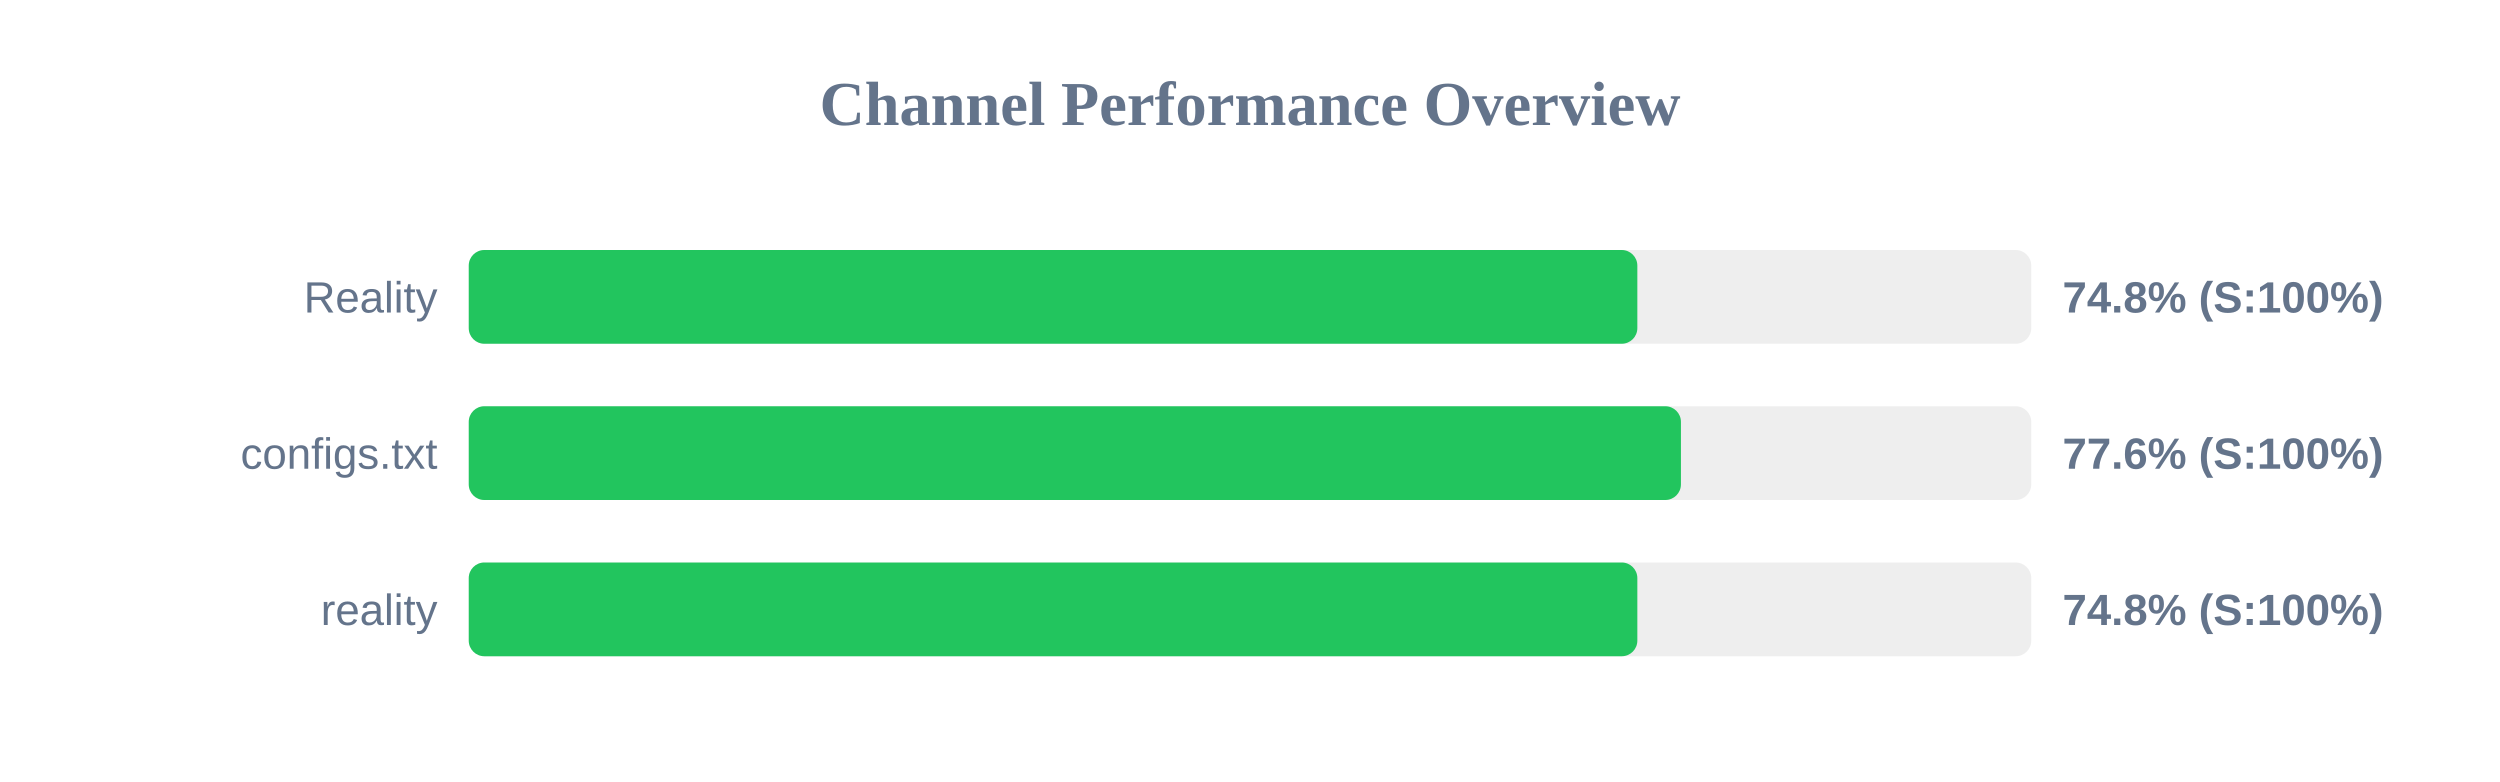
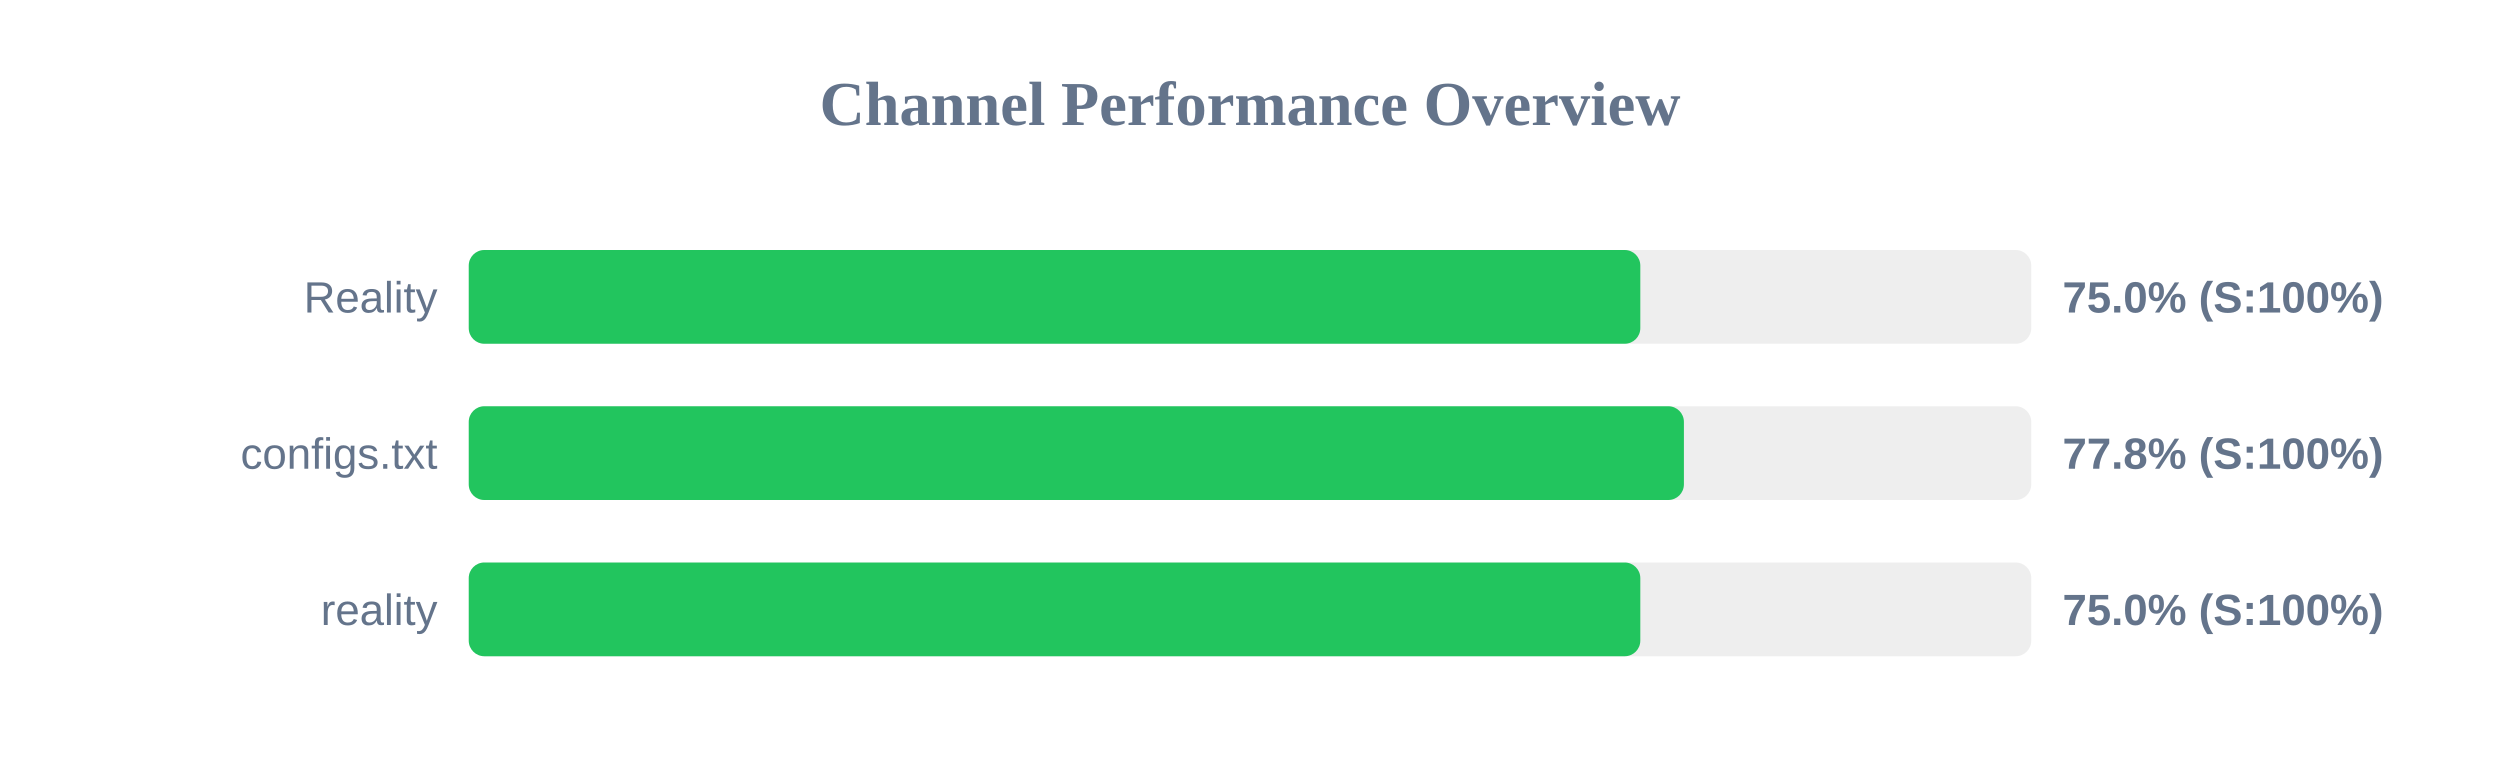
<svg xmlns="http://www.w3.org/2000/svg" width="800" height="250" version="1.1">
  <style>
        .row { font: 14px Arial; fill: #64748b; }
        .score { font: bold 14px Arial; fill: #64748b; }
    </style>
  <text x="400" y="40" text-anchor="middle" font-size="20px" font-weight="bold" fill="#64748b">Channel Performance Overview</text>
  <rect x="150" y="80" width="500" height="30" fill="#eee" rx="5" />
-   <rect x="150" y="80" width="373.95" height="30" fill="#22c55e" rx="5" />
+   <rect x="150" y="80" width="374.9" height="30" fill="#22c55e" rx="5" />
  <text x="140" y="100" text-anchor="end" class="row">Reality</text>
-   <text x="660" y="100" text-anchor="start" class="score">74.8% (S:100%)</text>
+   <text x="660" y="100" text-anchor="start" class="score">75.0% (S:100%)</text>
  <rect x="150" y="130" width="500" height="30" fill="#eee" rx="5" />
-   <rect x="150" y="130" width="387.9" height="30" fill="#22c55e" rx="5" />
+   <rect x="150" y="130" width="388.85" height="30" fill="#22c55e" rx="5" />
  <text x="140" y="150" text-anchor="end" class="row">configs.txt</text>
-   <text x="660" y="150" text-anchor="start" class="score">77.6% (S:100%)</text>
+   <text x="660" y="150" text-anchor="start" class="score">77.8% (S:100%)</text>
  <rect x="150" y="180" width="500" height="30" fill="#eee" rx="5" />
-   <rect x="150" y="180" width="373.95" height="30" fill="#22c55e" rx="5" />
+   <rect x="150" y="180" width="374.9" height="30" fill="#22c55e" rx="5" />
  <text x="140" y="200" text-anchor="end" class="row">reality</text>
-   <text x="660" y="200" text-anchor="start" class="score">74.8% (S:100%)</text>
+   <text x="660" y="200" text-anchor="start" class="score">75.0% (S:100%)</text>
</svg>
